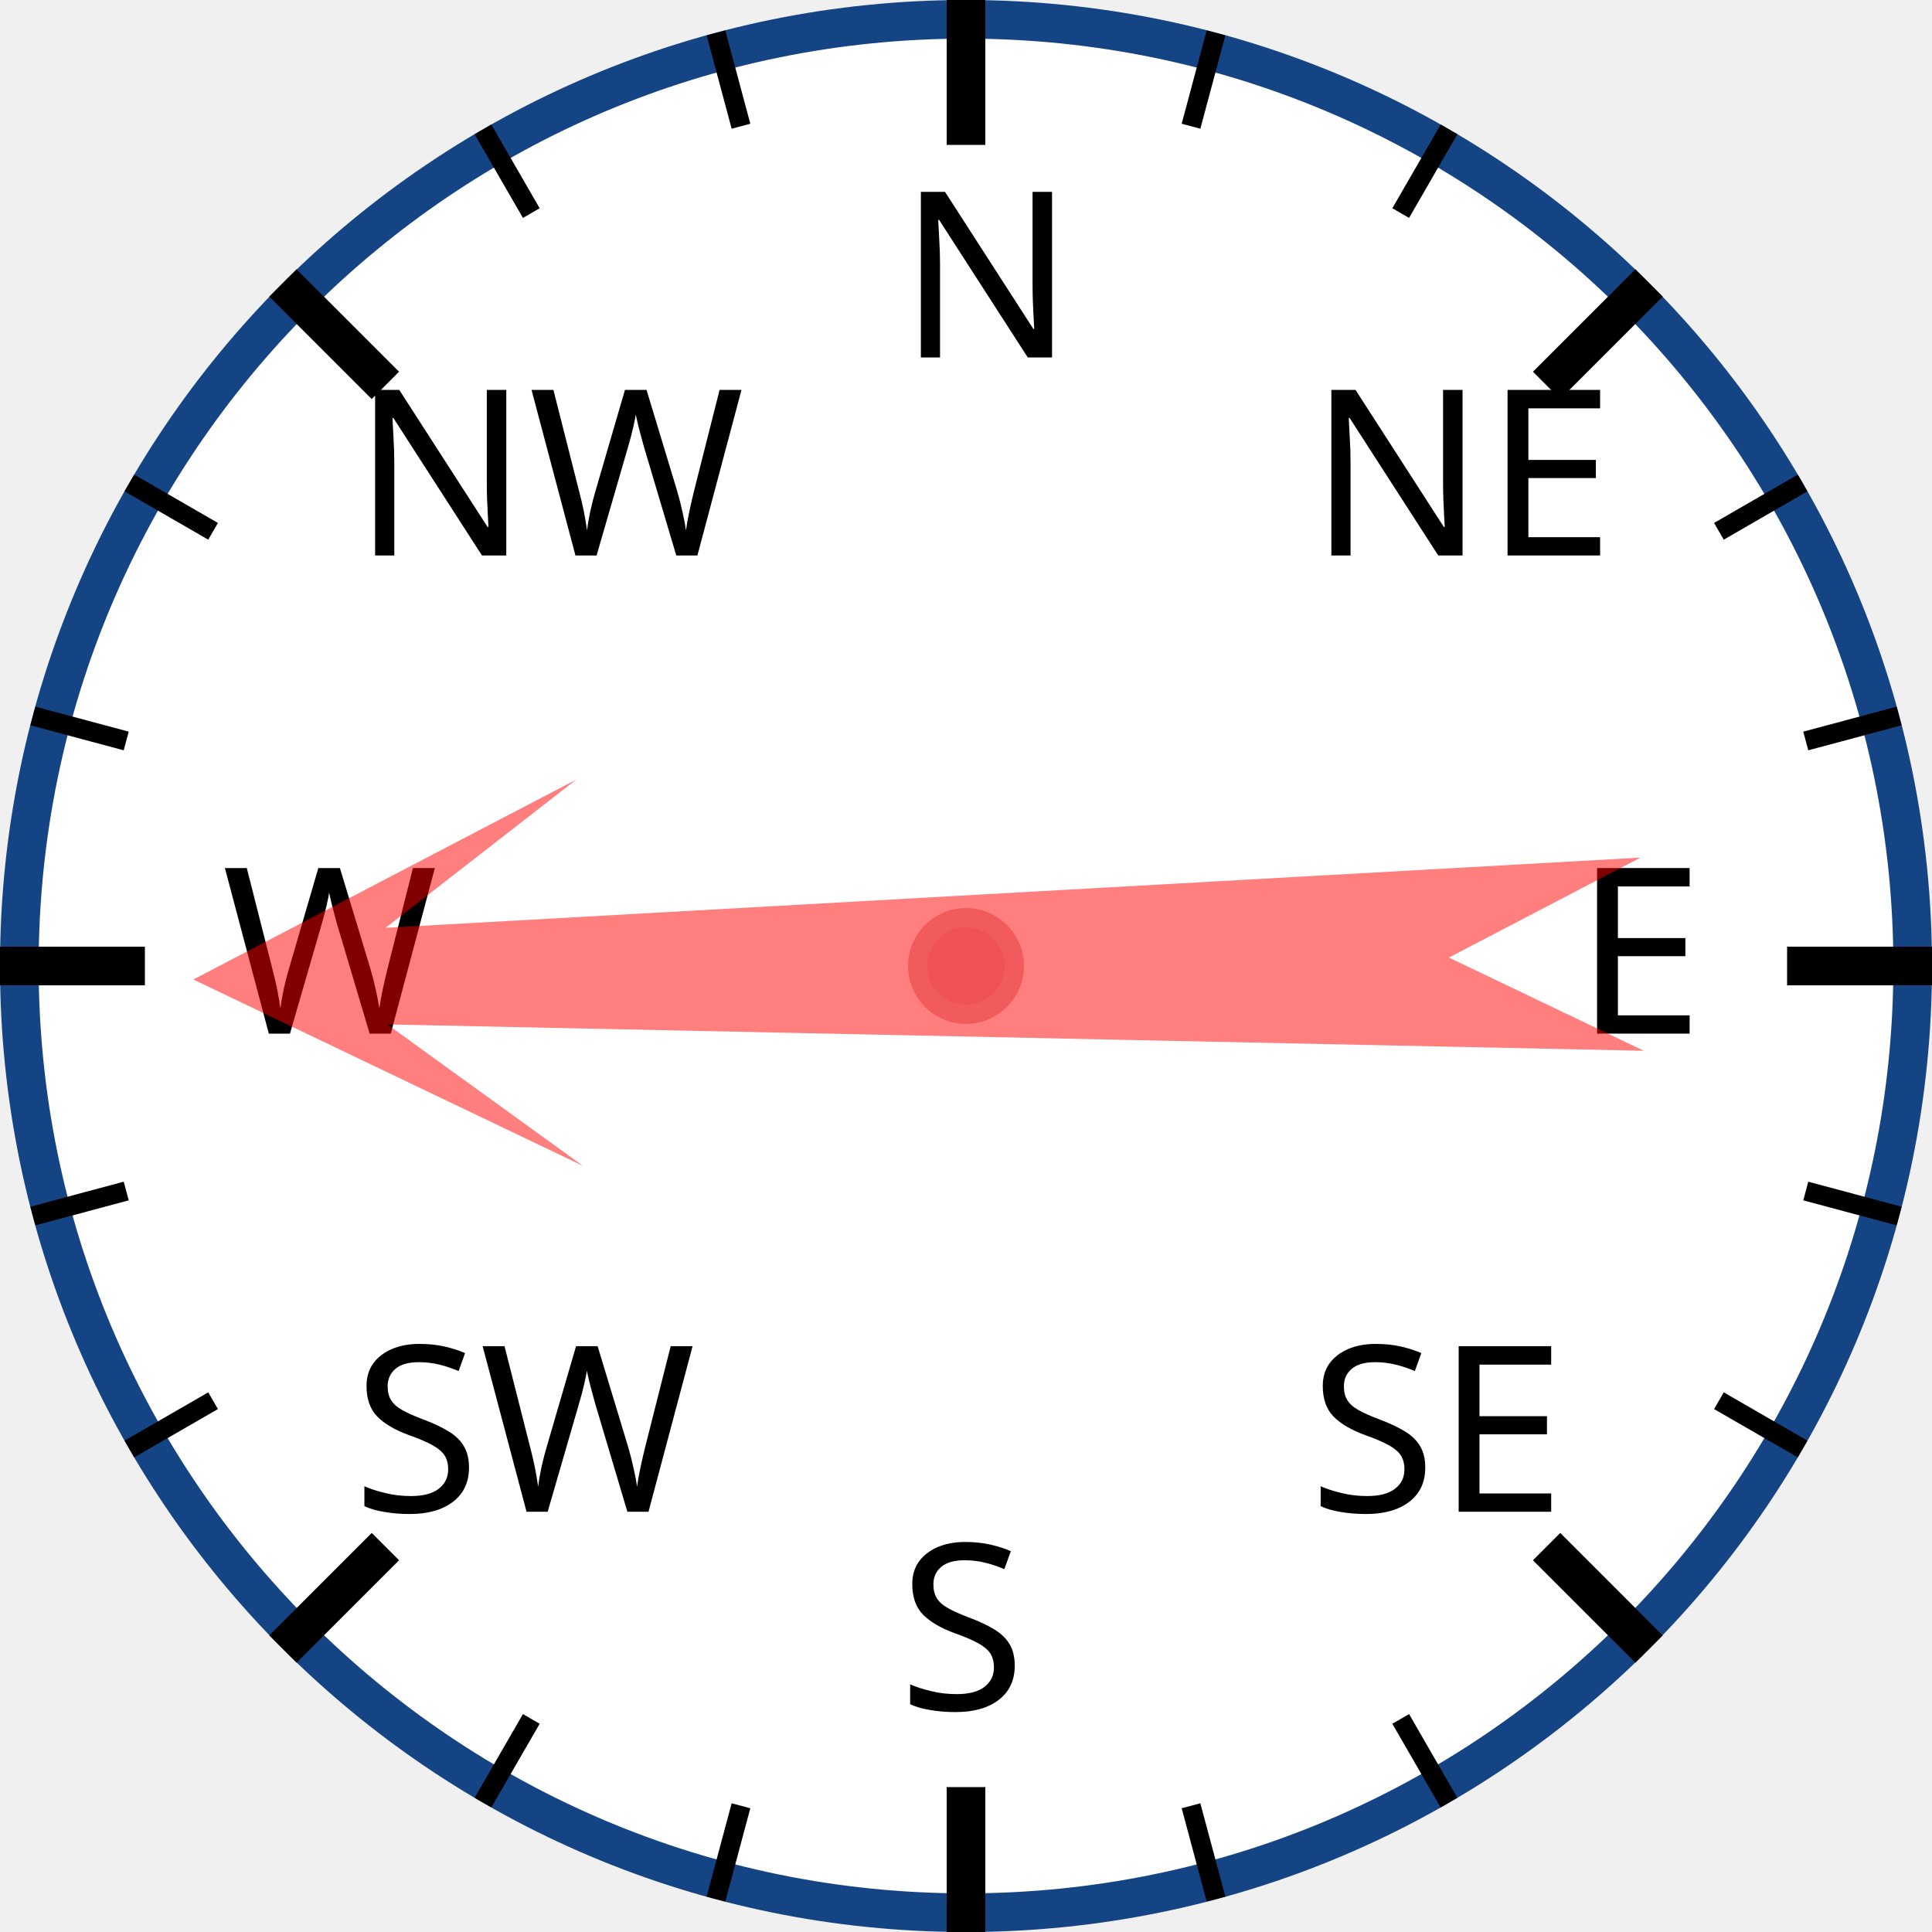
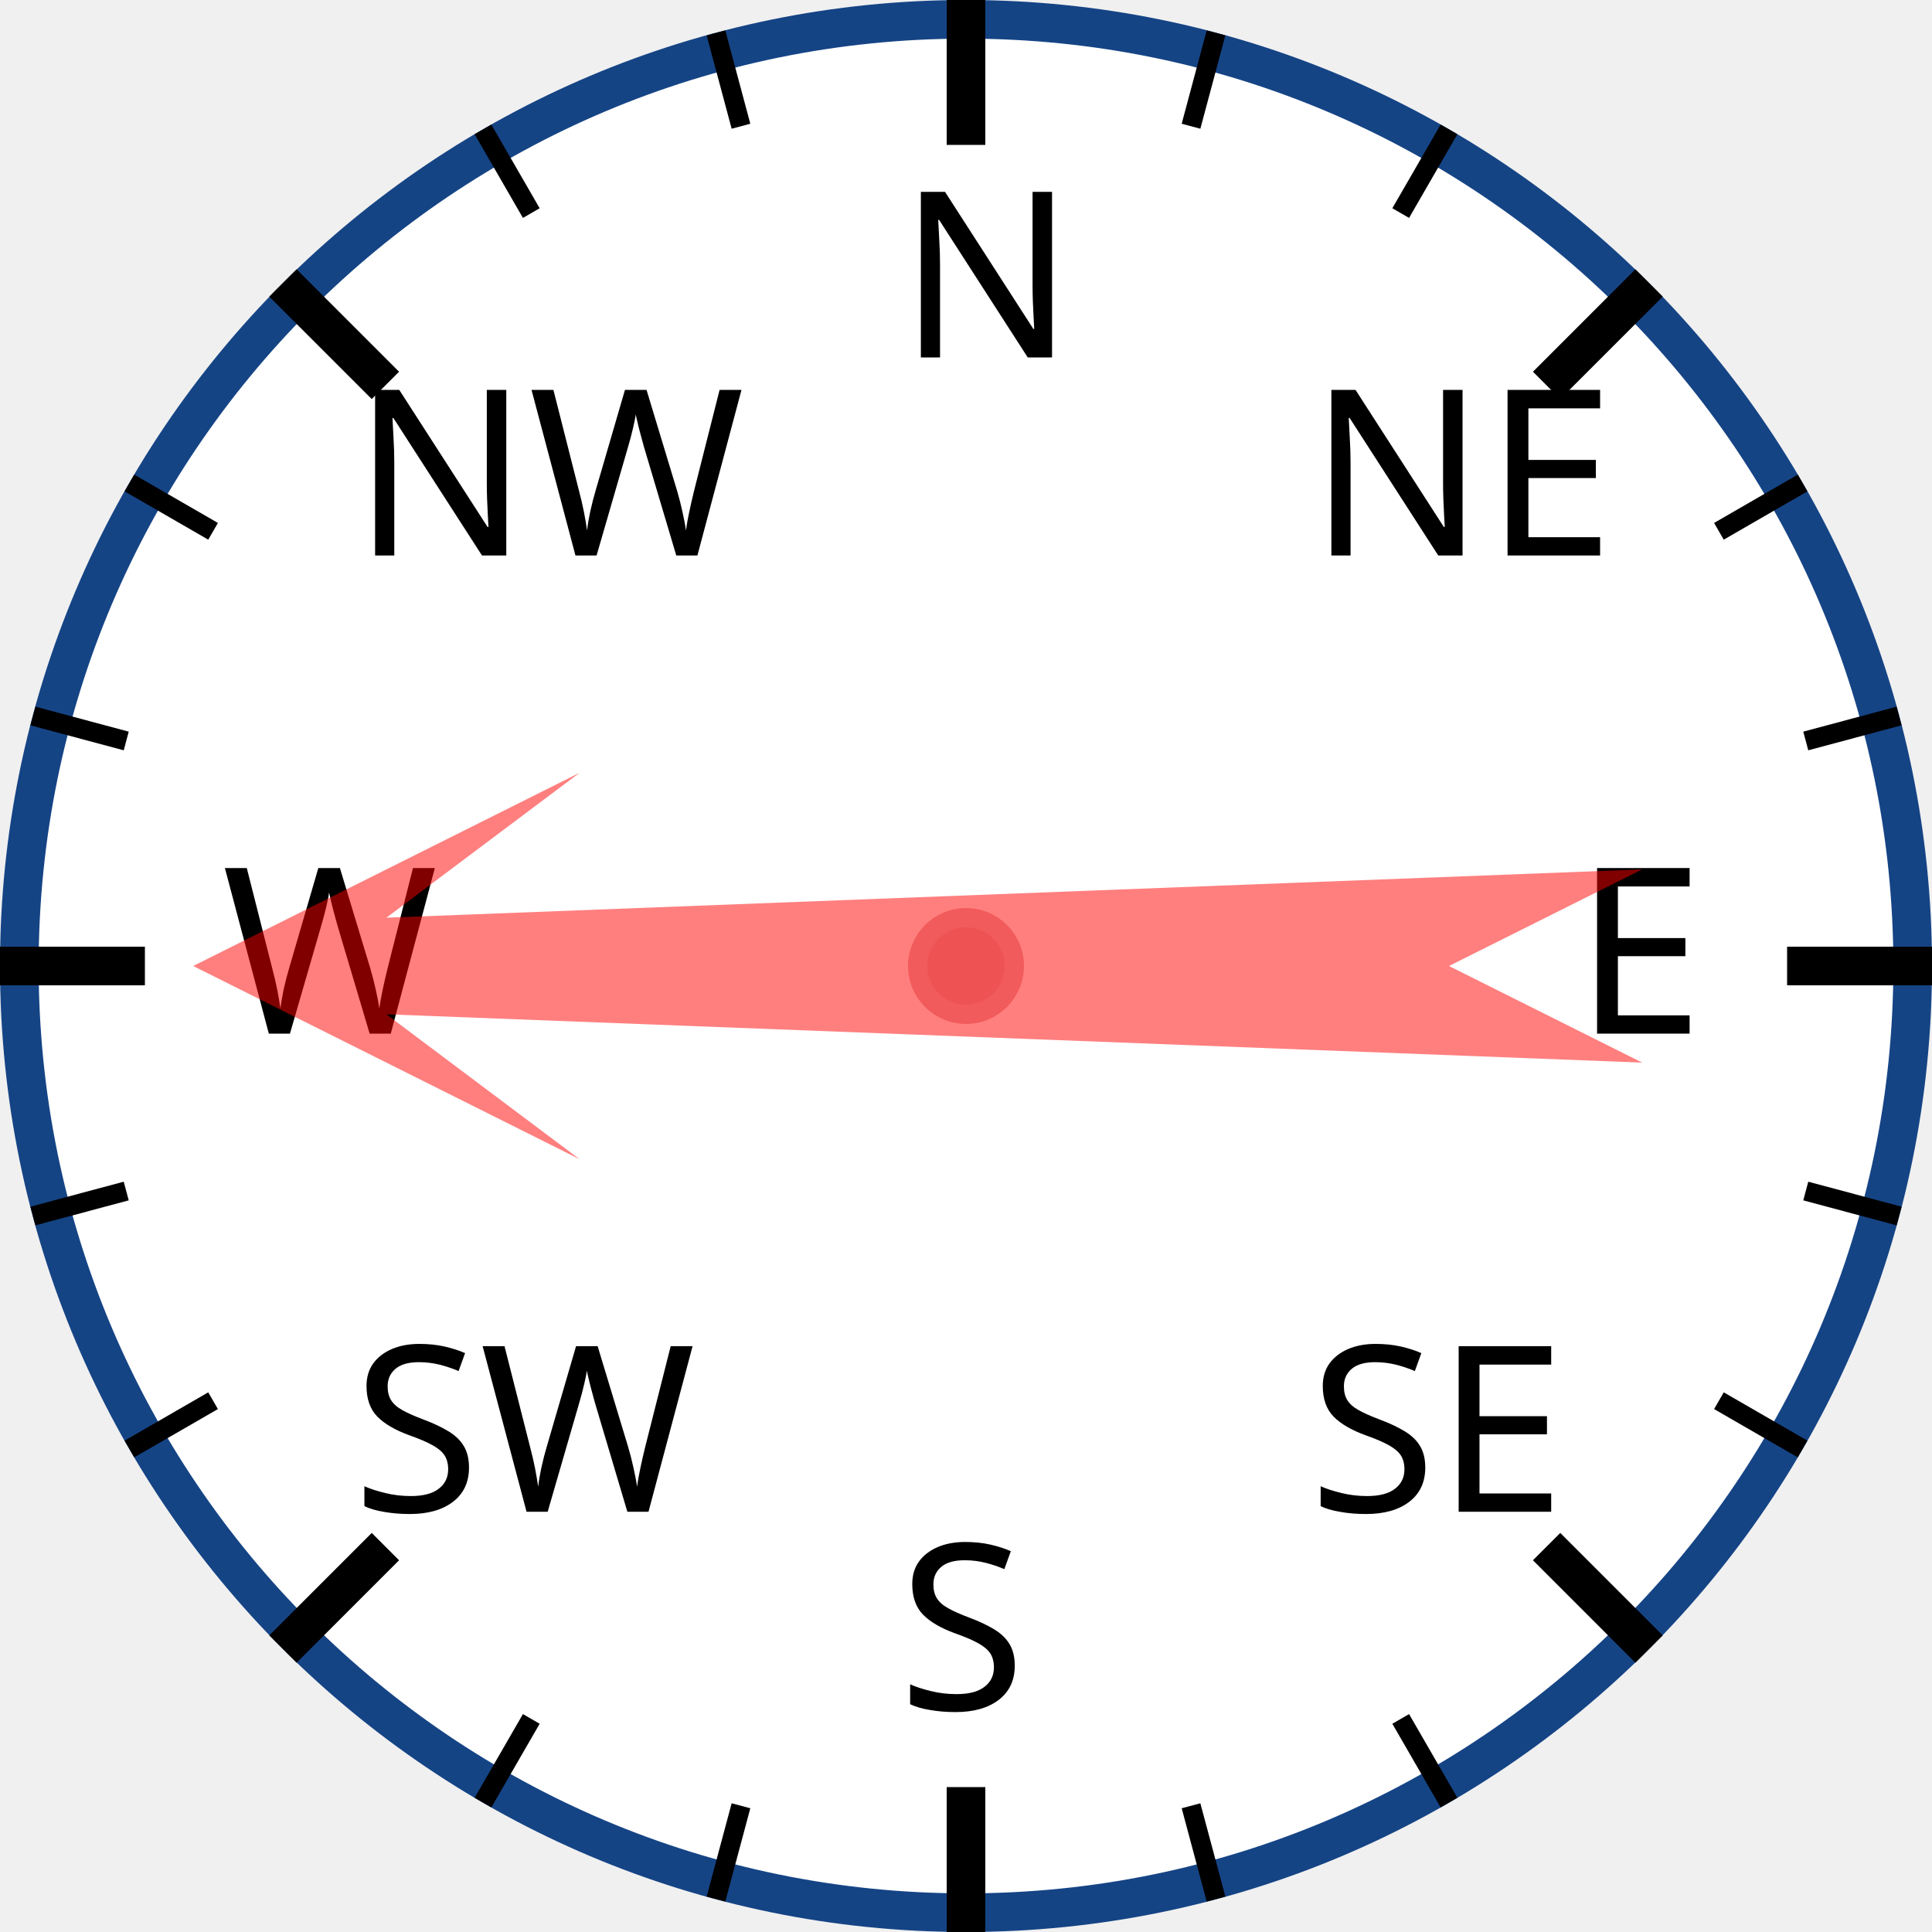
<svg xmlns="http://www.w3.org/2000/svg" width="120px" height="120px" viewBox="0 0 200 200">
  <circle cx="100" cy="100" r="98" style="fill: white; stroke: #154485; stroke-width: 4;" />
  <text x="93.0" y="37.0" style="font-family: sans-serif; font-size: 18pt;">N</text>
  <line x1="100.0" y1="0.0" x2="100.0" y2="15.0" style="stroke: black; stroke-width: 4;" />
  <line x1="74.118" y1="3.407" x2="76.706" y2="13.067" style="stroke: black; stroke-width: 2;" />
  <line x1="50" y1="13.397" x2="55" y2="22.058" style="stroke: black; stroke-width: 2;" />
  <text x="36.503" y="57.503" style="font-family: sans-serif; font-size: 18pt;">NW</text>
  <line x1="29.289" y1="29.289" x2="39.896" y2="39.896" style="stroke: black; stroke-width: 4;" />
  <line x1="13.397" y1="50" x2="22.058" y2="55" style="stroke: black; stroke-width: 2;" />
  <line x1="3.407" y1="74.118" x2="13.067" y2="76.706" style="stroke: black; stroke-width: 2;" />
  <text x="23.0" y="107.0" style="font-family: sans-serif; font-size: 18pt;">W</text>
  <line x1="0.0" y1="100.0" x2="15.0" y2="100.0" style="stroke: black; stroke-width: 4;" />
  <line x1="3.407" y1="125.882" x2="13.067" y2="123.294" style="stroke: black; stroke-width: 2;" />
  <line x1="13.397" y1="150" x2="22.058" y2="145" style="stroke: black; stroke-width: 2;" />
  <text x="36.503" y="156.497" style="font-family: sans-serif; font-size: 18pt;">SW</text>
  <line x1="29.289" y1="170.711" x2="39.896" y2="160.104" style="stroke: black; stroke-width: 4;" />
  <line x1="50" y1="186.603" x2="55" y2="177.942" style="stroke: black; stroke-width: 2;" />
  <line x1="74.118" y1="196.593" x2="76.706" y2="186.933" style="stroke: black; stroke-width: 2;" />
  <text x="93" y="177.0" style="font-family: sans-serif; font-size: 18pt;">S</text>
  <line x1="100" y1="200.0" x2="100" y2="185.0" style="stroke: black; stroke-width: 4;" />
  <line x1="125.882" y1="196.593" x2="123.294" y2="186.933" style="stroke: black; stroke-width: 2;" />
  <line x1="150.0" y1="186.603" x2="145.0" y2="177.942" style="stroke: black; stroke-width: 2;" />
  <text x="135.497" y="156.497" style="font-family: sans-serif; font-size: 18pt;">SE</text>
  <line x1="170.711" y1="170.711" x2="160.104" y2="160.104" style="stroke: black; stroke-width: 4;" />
  <line x1="186.603" y1="150" x2="177.942" y2="145" style="stroke: black; stroke-width: 2;" />
  <line x1="196.593" y1="125.882" x2="186.933" y2="123.294" style="stroke: black; stroke-width: 2;" />
  <text x="163.0" y="107" style="font-family: sans-serif; font-size: 18pt;">E</text>
  <line x1="200.0" y1="100" x2="185.0" y2="100" style="stroke: black; stroke-width: 4;" />
  <line x1="196.593" y1="74.118" x2="186.933" y2="76.706" style="stroke: black; stroke-width: 2;" />
  <line x1="186.603" y1="50" x2="177.942" y2="55" style="stroke: black; stroke-width: 2;" />
  <text x="135.497" y="57.503" style="font-family: sans-serif; font-size: 18pt;">NE</text>
  <line x1="170.711" y1="29.289" x2="160.104" y2="39.896" style="stroke: black; stroke-width: 4;" />
  <line x1="150" y1="13.397" x2="145" y2="22.058" style="stroke: black; stroke-width: 2;" />
  <line x1="125.882" y1="3.407" x2="123.294" y2="13.067" style="stroke: black; stroke-width: 2;" />
-   <polygon points="100 20 120 60 105 40 110 170 100 150 90 170 95 40 80 60" style="fill: red; fill-opacity: 0.5;" transform="rotate(269,100,100)" />
+   <polygon points="100 20 120 60 105 40 110 170 100 150 90 170 95 40 80 60" style="fill: red; fill-opacity: 0.5;" transform="rotate(270,100,100)" />
  <circle cx="100" cy="100" r="5" style="fill: #EE5252; stroke: #F25B5B; stroke-width: 2;" />
</svg>
